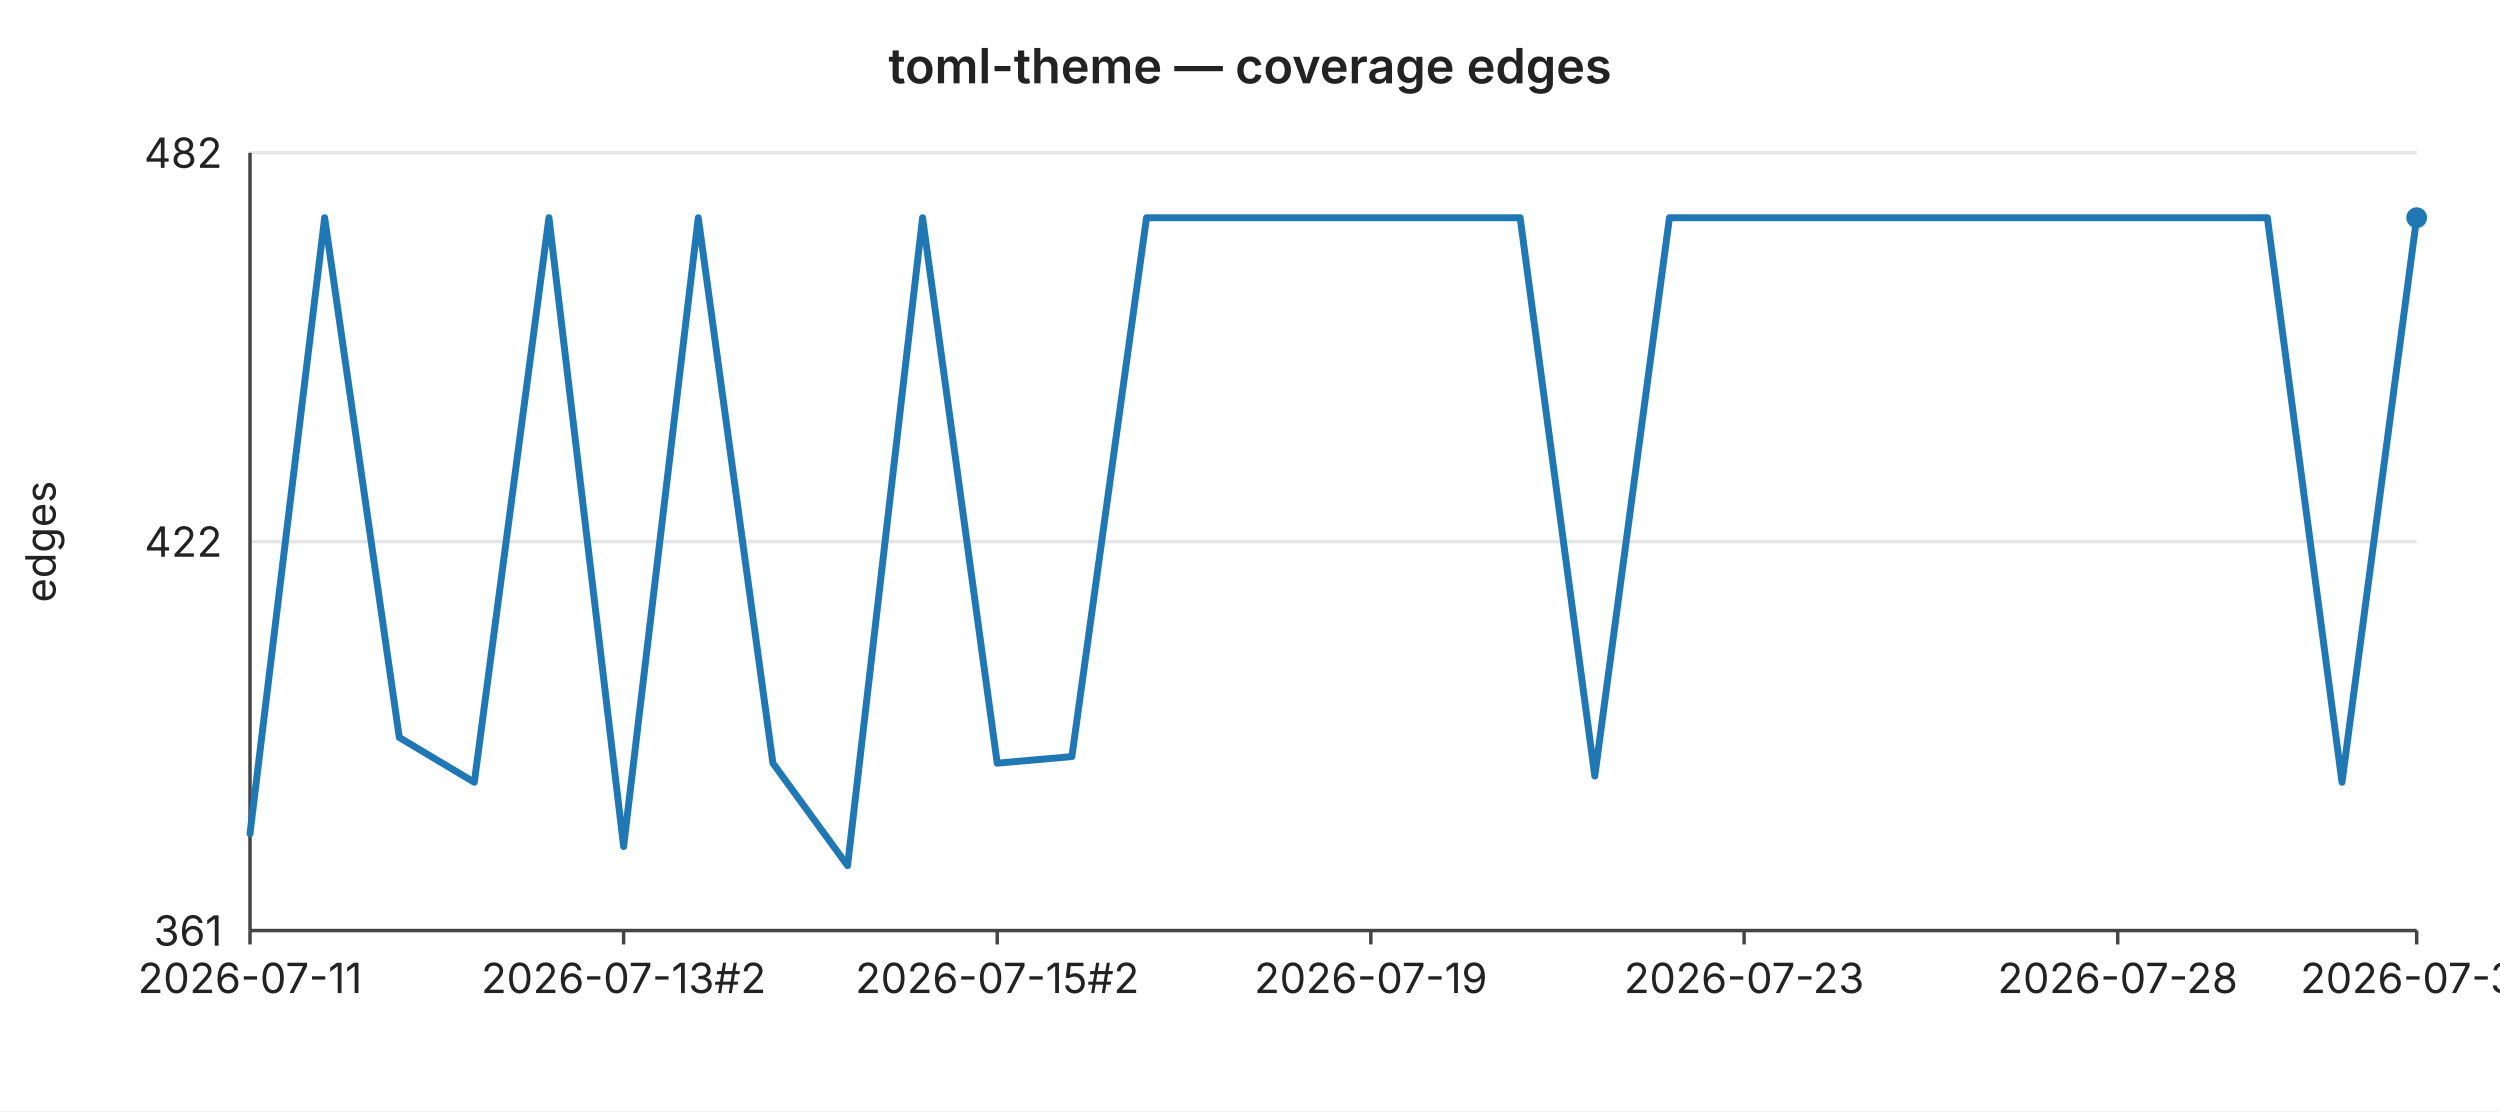
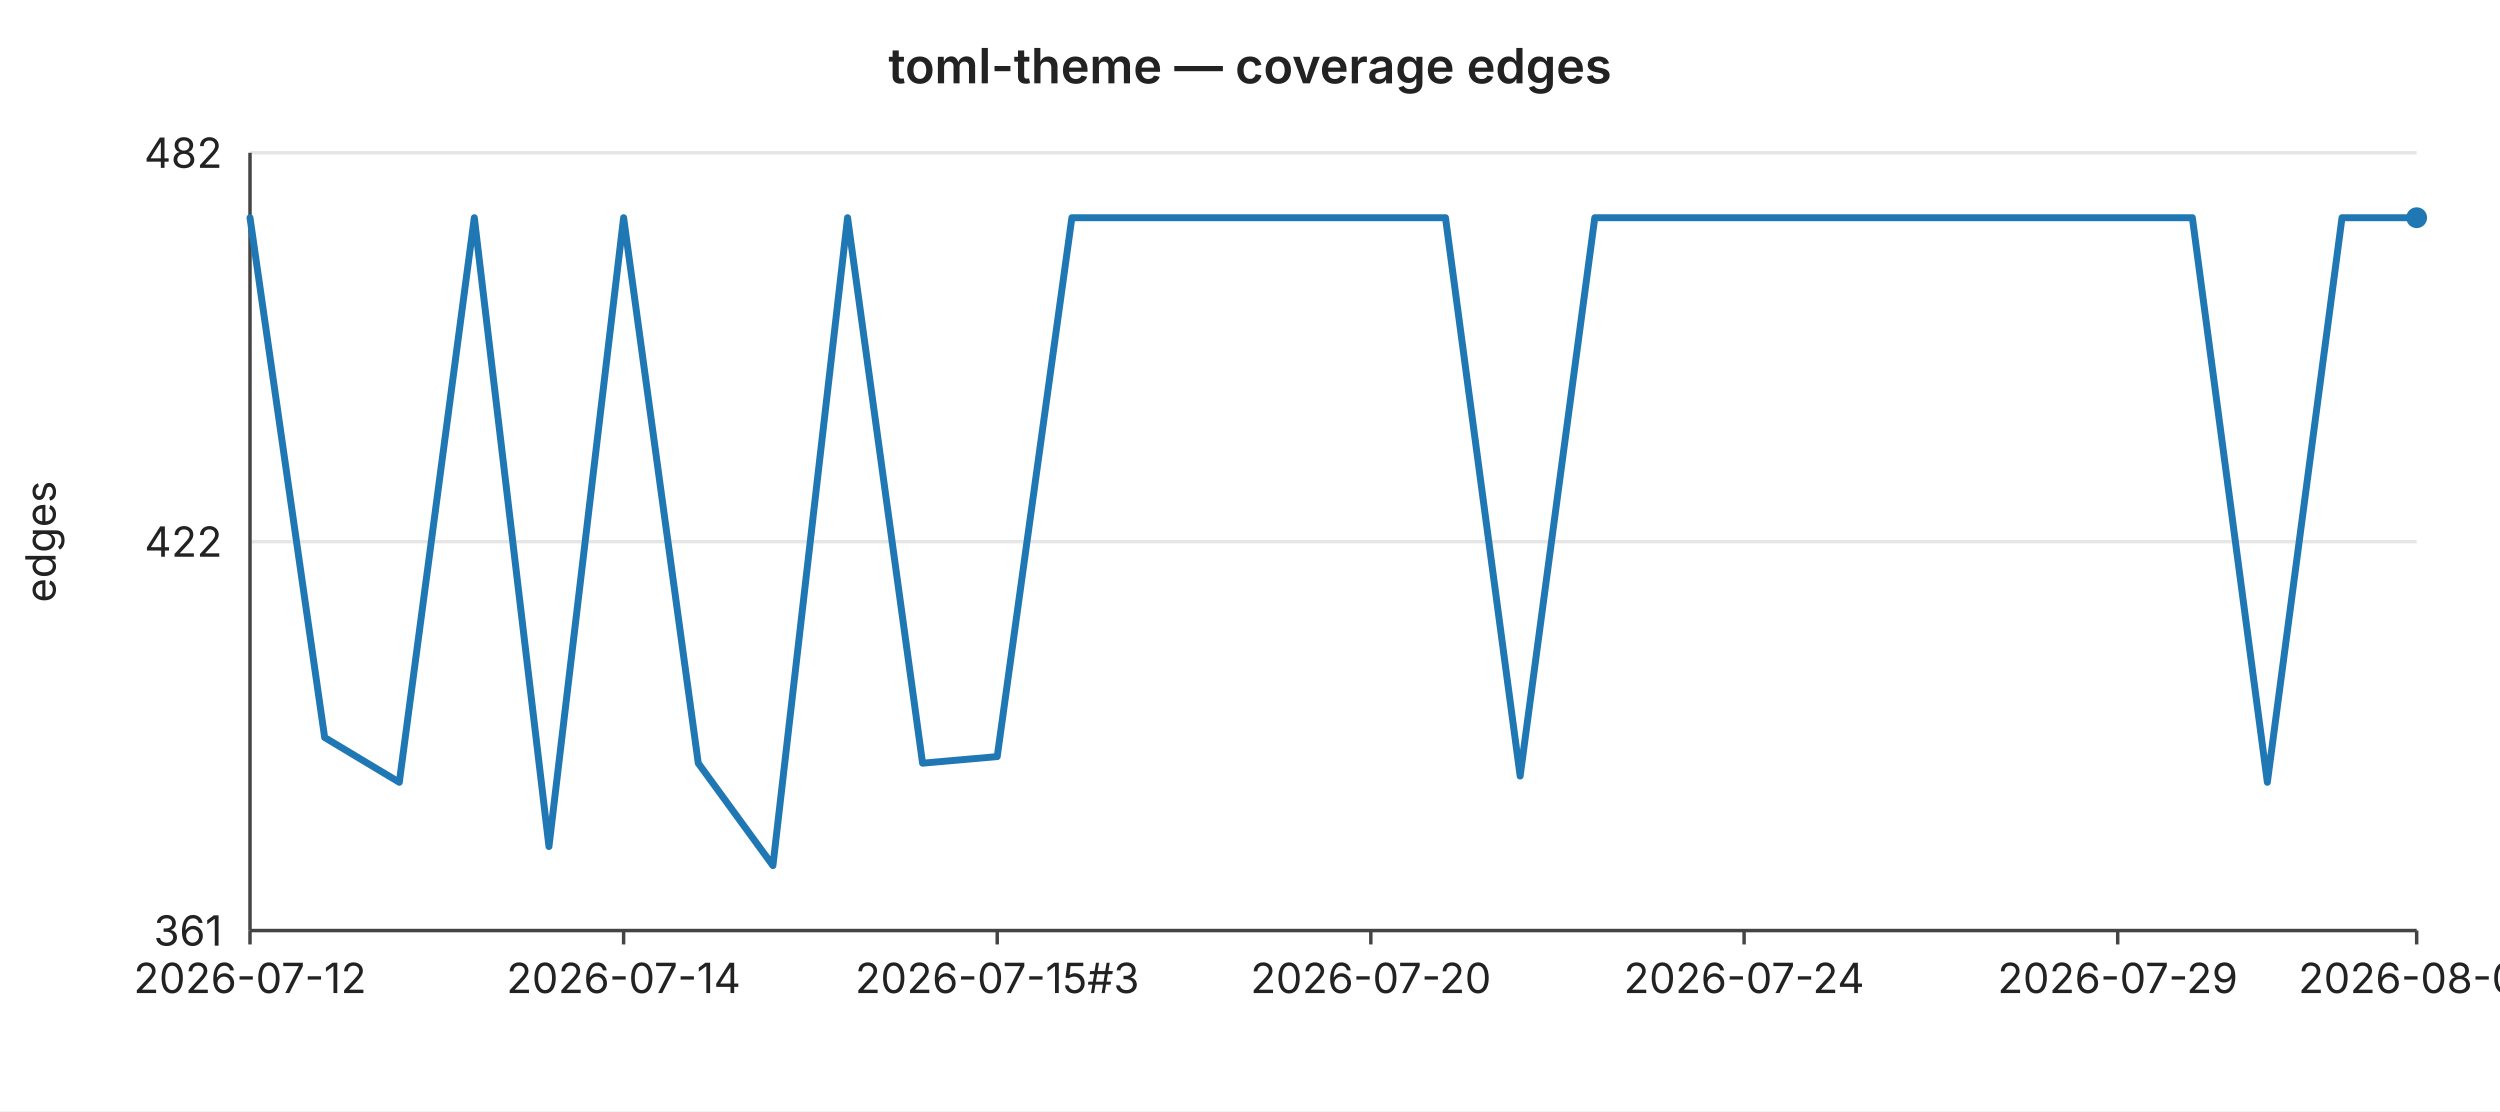
<svg xmlns="http://www.w3.org/2000/svg" width="720" height="320" viewBox="0 0 720 320" font-family="-apple-system,BlinkMacSystemFont,Segoe UI,sans-serif" font-size="12">
  <rect width="720" height="320" fill="#ffffff" />
  <text x="360" y="24" text-anchor="middle" font-size="14" font-weight="600" fill="#222">toml-theme — coverage edges</text>
  <line x1="72" y1="44.0" x2="696" y2="44.0" stroke="#e6e6e6" stroke-width="1" />
  <text x="64" y="44.0" text-anchor="end" dominant-baseline="middle" fill="#222">482</text>
  <line x1="72" y1="156.0" x2="696" y2="156.0" stroke="#e6e6e6" stroke-width="1" />
  <text x="64" y="156.0" text-anchor="end" dominant-baseline="middle" fill="#222">422</text>
  <line x1="72" y1="268.0" x2="696" y2="268.0" stroke="#e6e6e6" stroke-width="1" />
  <text x="64" y="268.0" text-anchor="end" dominant-baseline="middle" fill="#222">361</text>
  <text x="16" y="156" text-anchor="middle" fill="#222" transform="rotate(-90 16 156)">edges</text>
  <line x1="72" y1="44" x2="72" y2="268" stroke="#444" stroke-width="1" />
  <line x1="72" y1="268" x2="696" y2="268" stroke="#444" stroke-width="1" />
  <line x1="72.0" y1="268" x2="72.0" y2="272" stroke="#444" stroke-width="1" />
-   <text x="72.0" y="286" text-anchor="middle" fill="#222">2026-07-11</text>
+   <text x="72.0" y="286" text-anchor="middle" fill="#222">2026-07-12</text>
  <line x1="179.6" y1="268" x2="179.6" y2="272" stroke="#444" stroke-width="1" />
-   <text x="179.6" y="286" text-anchor="middle" fill="#222">2026-07-13#2</text>
+   <text x="179.6" y="286" text-anchor="middle" fill="#222">2026-07-14</text>
  <line x1="287.2" y1="268" x2="287.2" y2="272" stroke="#444" stroke-width="1" />
-   <text x="287.2" y="286" text-anchor="middle" fill="#222">2026-07-15#2</text>
+   <text x="287.2" y="286" text-anchor="middle" fill="#222">2026-07-15#3</text>
  <line x1="394.8" y1="268" x2="394.8" y2="272" stroke="#444" stroke-width="1" />
-   <text x="394.8" y="286" text-anchor="middle" fill="#222">2026-07-19</text>
+   <text x="394.8" y="286" text-anchor="middle" fill="#222">2026-07-20</text>
  <line x1="502.3" y1="268" x2="502.3" y2="272" stroke="#444" stroke-width="1" />
-   <text x="502.3" y="286" text-anchor="middle" fill="#222">2026-07-23</text>
+   <text x="502.3" y="286" text-anchor="middle" fill="#222">2026-07-24</text>
  <line x1="609.9" y1="268" x2="609.9" y2="272" stroke="#444" stroke-width="1" />
-   <text x="609.9" y="286" text-anchor="middle" fill="#222">2026-07-28</text>
+   <text x="609.9" y="286" text-anchor="middle" fill="#222">2026-07-29</text>
  <line x1="696.0" y1="268" x2="696.0" y2="272" stroke="#444" stroke-width="1" />
-   <text x="696.0" y="286" text-anchor="middle" fill="#222">2026-07-31</text>
-   <polyline fill="none" stroke="#1f77b4" stroke-width="2" stroke-linejoin="round" stroke-linecap="round" points="72.0,240.1 93.5,62.7 115.0,212.4 136.6,225.3 158.1,62.7 179.6,243.8 201.1,62.7 222.6,219.8 244.1,249.3 265.7,62.7 287.2,219.8 308.7,217.9 330.2,62.7 351.7,62.7 373.2,62.7 394.8,62.7 416.3,62.7 437.8,62.7 459.3,223.5 480.8,62.7 502.3,62.7 523.9,62.7 545.4,62.7 566.9,62.7 588.4,62.7 609.9,62.7 631.4,62.7 653.0,62.7 674.5,225.3 696.0,62.7" />
+   <text x="696.0" y="286" text-anchor="middle" fill="#222">2026-08-01</text>
+   <polyline fill="none" stroke="#1f77b4" stroke-width="2" stroke-linejoin="round" stroke-linecap="round" points="72.0,62.7 93.5,212.4 115.0,225.3 136.6,62.7 158.1,243.8 179.6,62.7 201.1,219.8 222.6,249.3 244.1,62.7 265.7,219.8 287.2,217.9 308.7,62.7 330.2,62.7 351.7,62.7 373.2,62.7 394.8,62.7 416.3,62.7 437.8,223.5 459.3,62.7 480.8,62.7 502.3,62.7 523.9,62.7 545.4,62.7 566.9,62.7 588.4,62.7 609.9,62.7 631.4,62.7 653.0,225.3 674.5,62.7 696.0,62.7" />
  <circle cx="696.0" cy="62.7" r="3" fill="#1f77b4" />
</svg>
